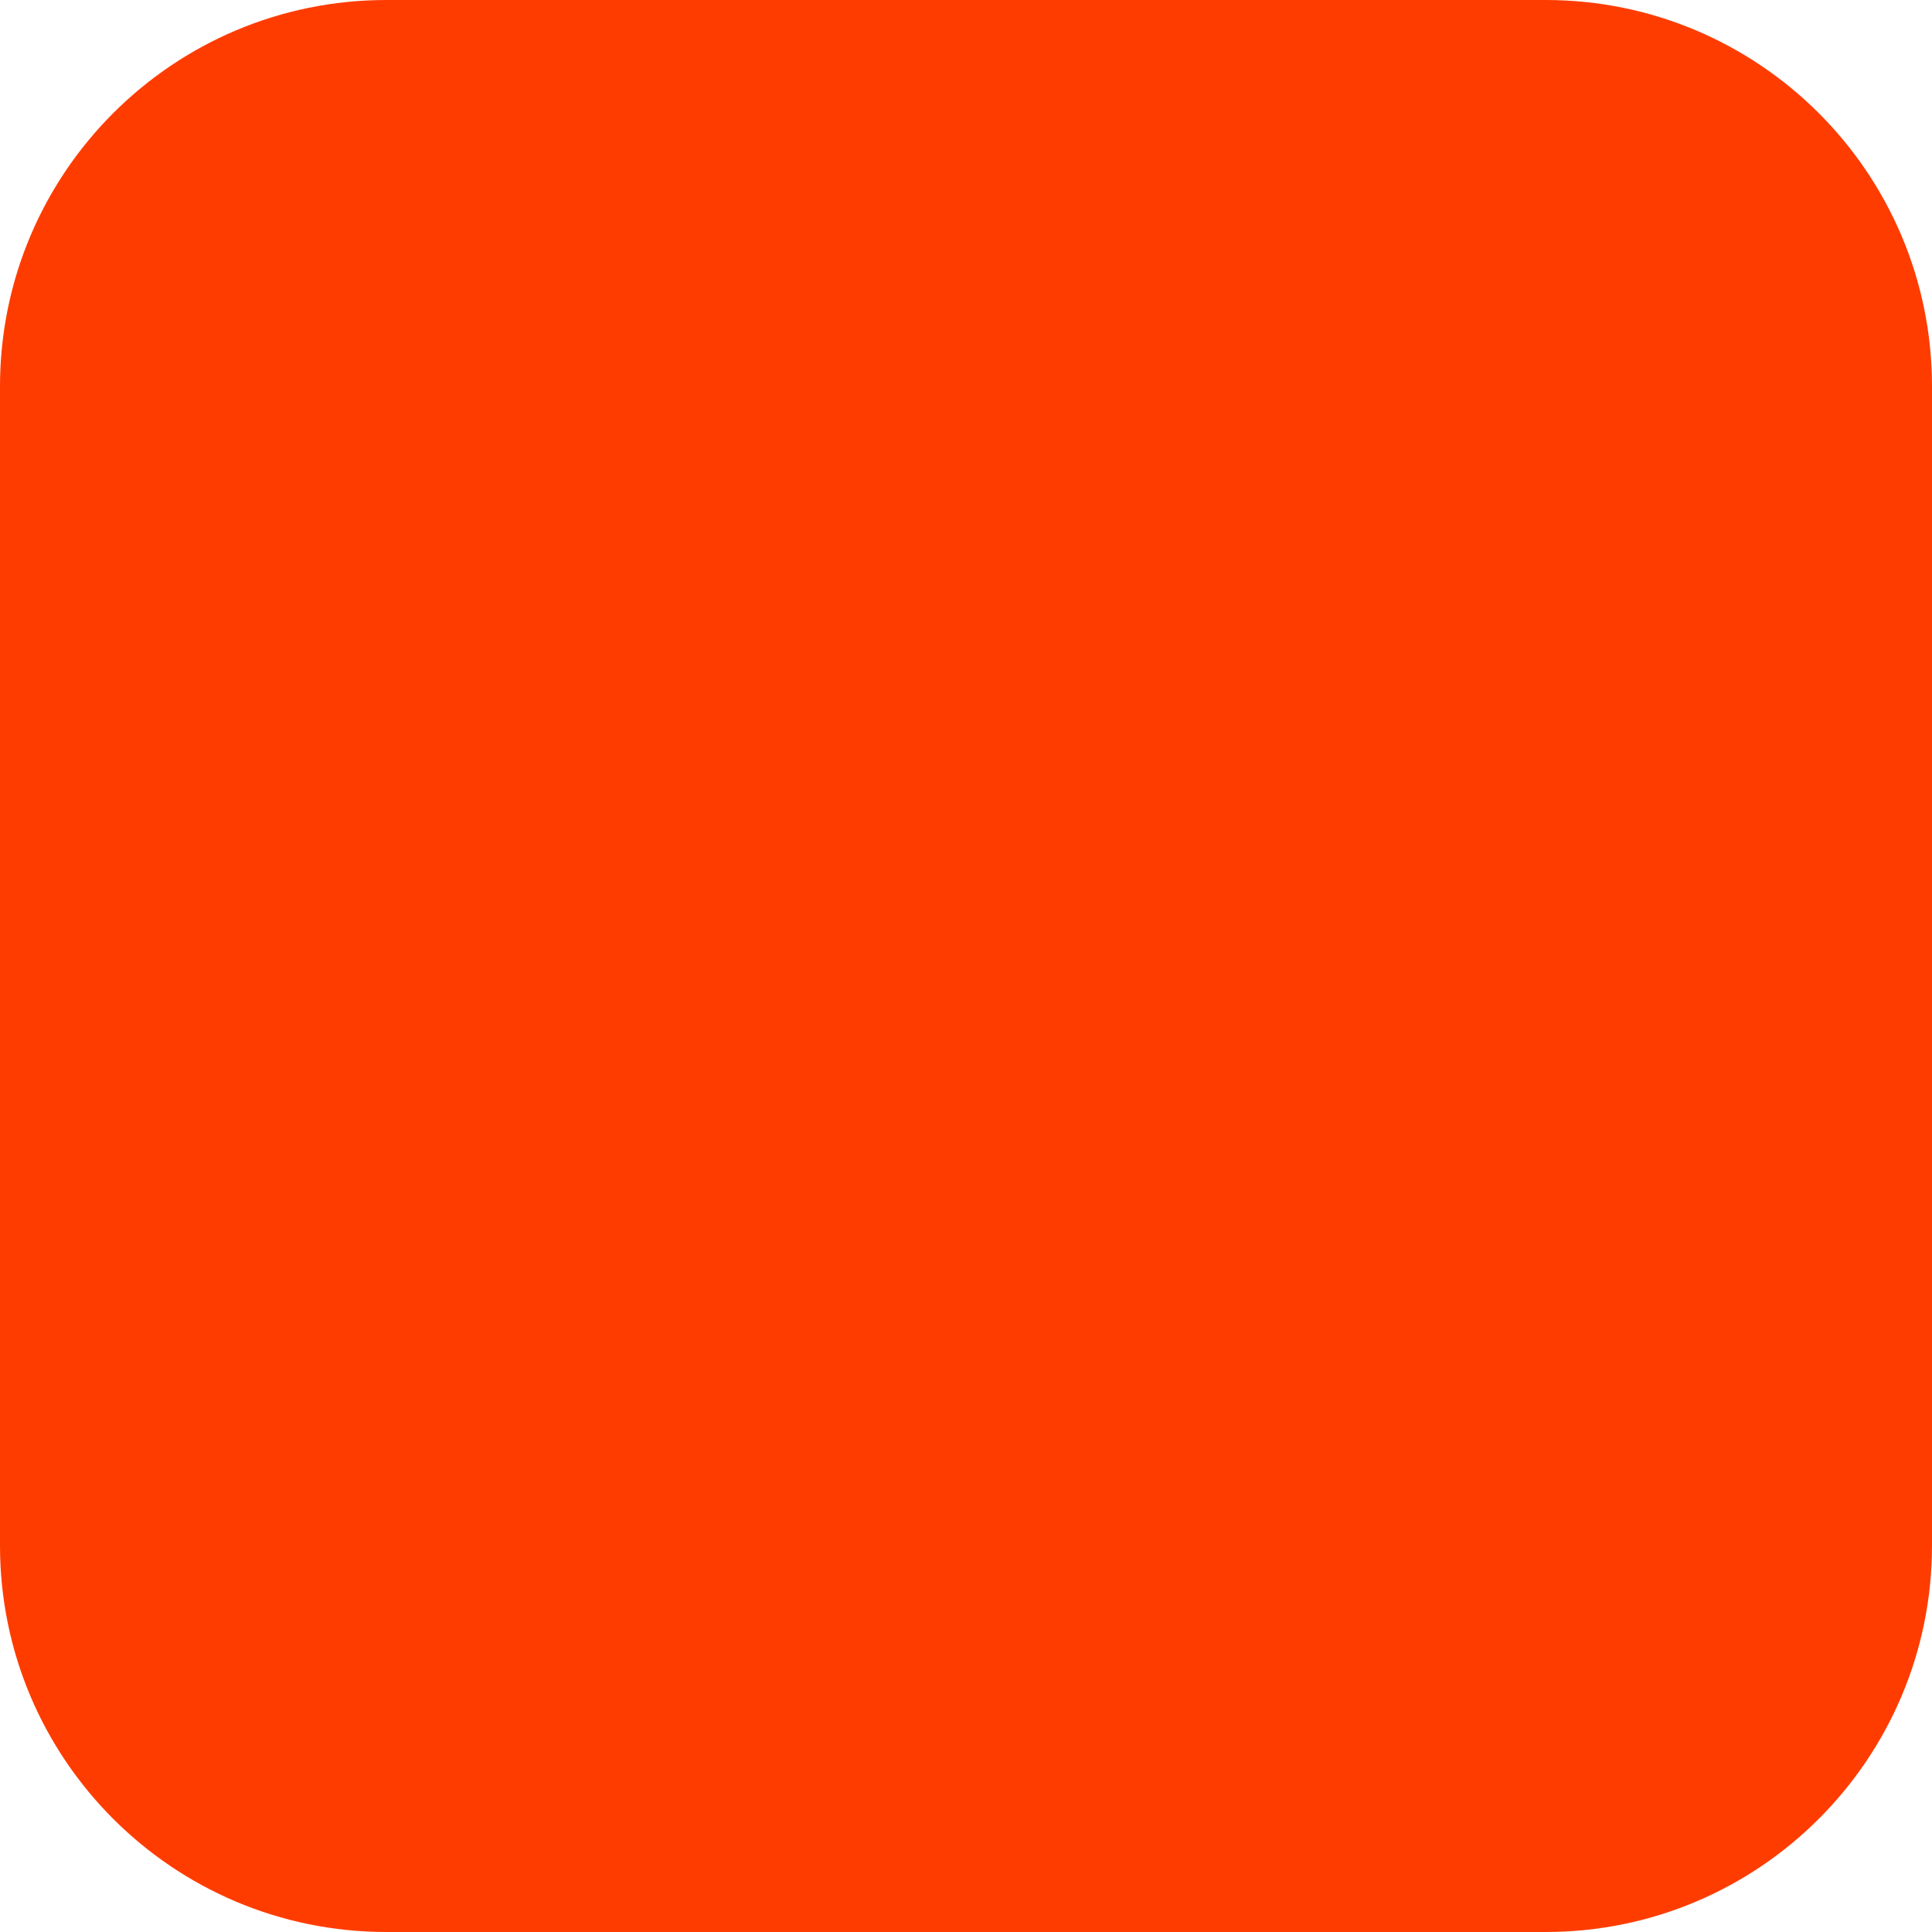
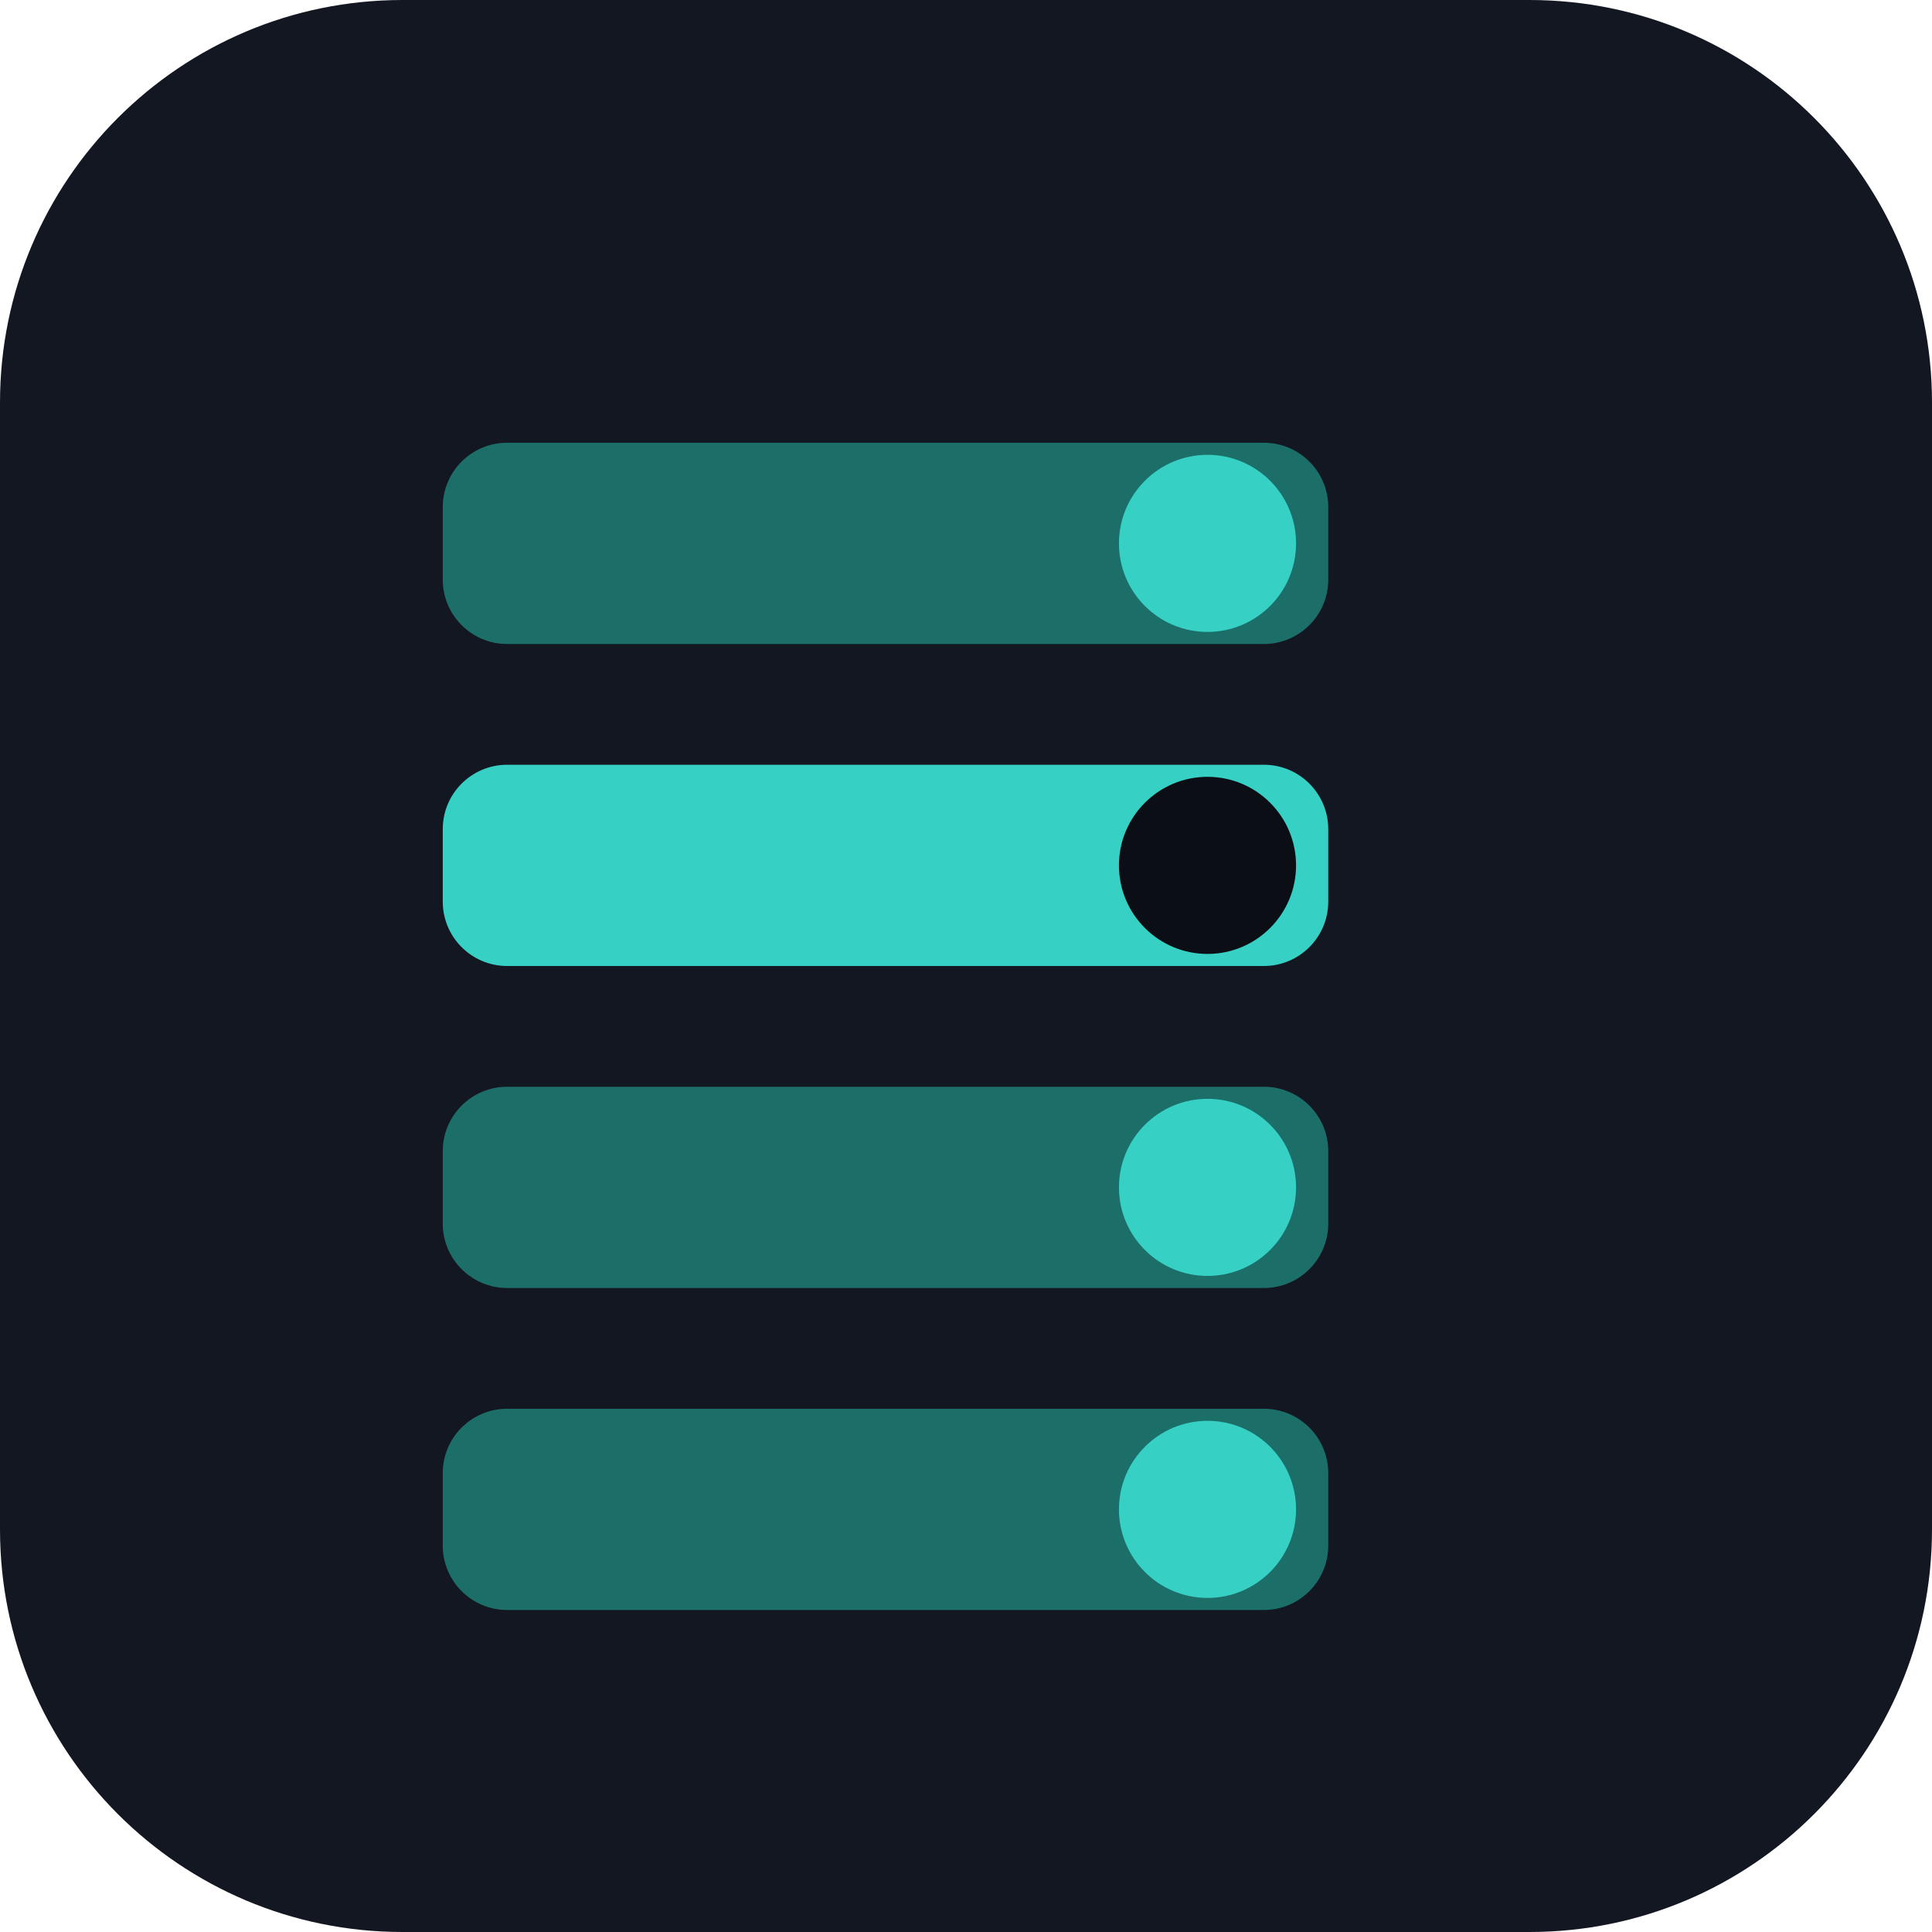
- <svg xmlns="http://www.w3.org/2000/svg" width="180" height="180" viewBox="0 0 180 180" fill="none">
-   <rect width="180" height="180" rx="36" fill="#FF3C00" />
+ <svg xmlns="http://www.w3.org/2000/svg" width="48" height="48" viewBox="0 0 48 48" role="img" aria-label="Fleet Inventory">
+   <rect x="0" y="0" width="48" height="48" rx="10" fill="#121722" />
+   <rect x="11" y="11" width="22" height="5" rx="1.6" fill="#1c6f69" />
+   <circle cx="30" cy="13.5" r="2.2" fill="#36d0c4" />
+   <rect x="11" y="19" width="22" height="5" rx="1.6" fill="#36d0c4" />
+   <circle cx="30" cy="21.5" r="2.2" fill="#0b0e14" />
+   <rect x="11" y="27" width="22" height="5" rx="1.6" fill="#1c6f69" />
+   <circle cx="30" cy="29.5" r="2.2" fill="#36d0c4" />
+   <rect x="11" y="35" width="22" height="5" rx="1.6" fill="#1c6f69" />
+   <circle cx="30" cy="37.5" r="2.2" fill="#36d0c4" />
</svg>
